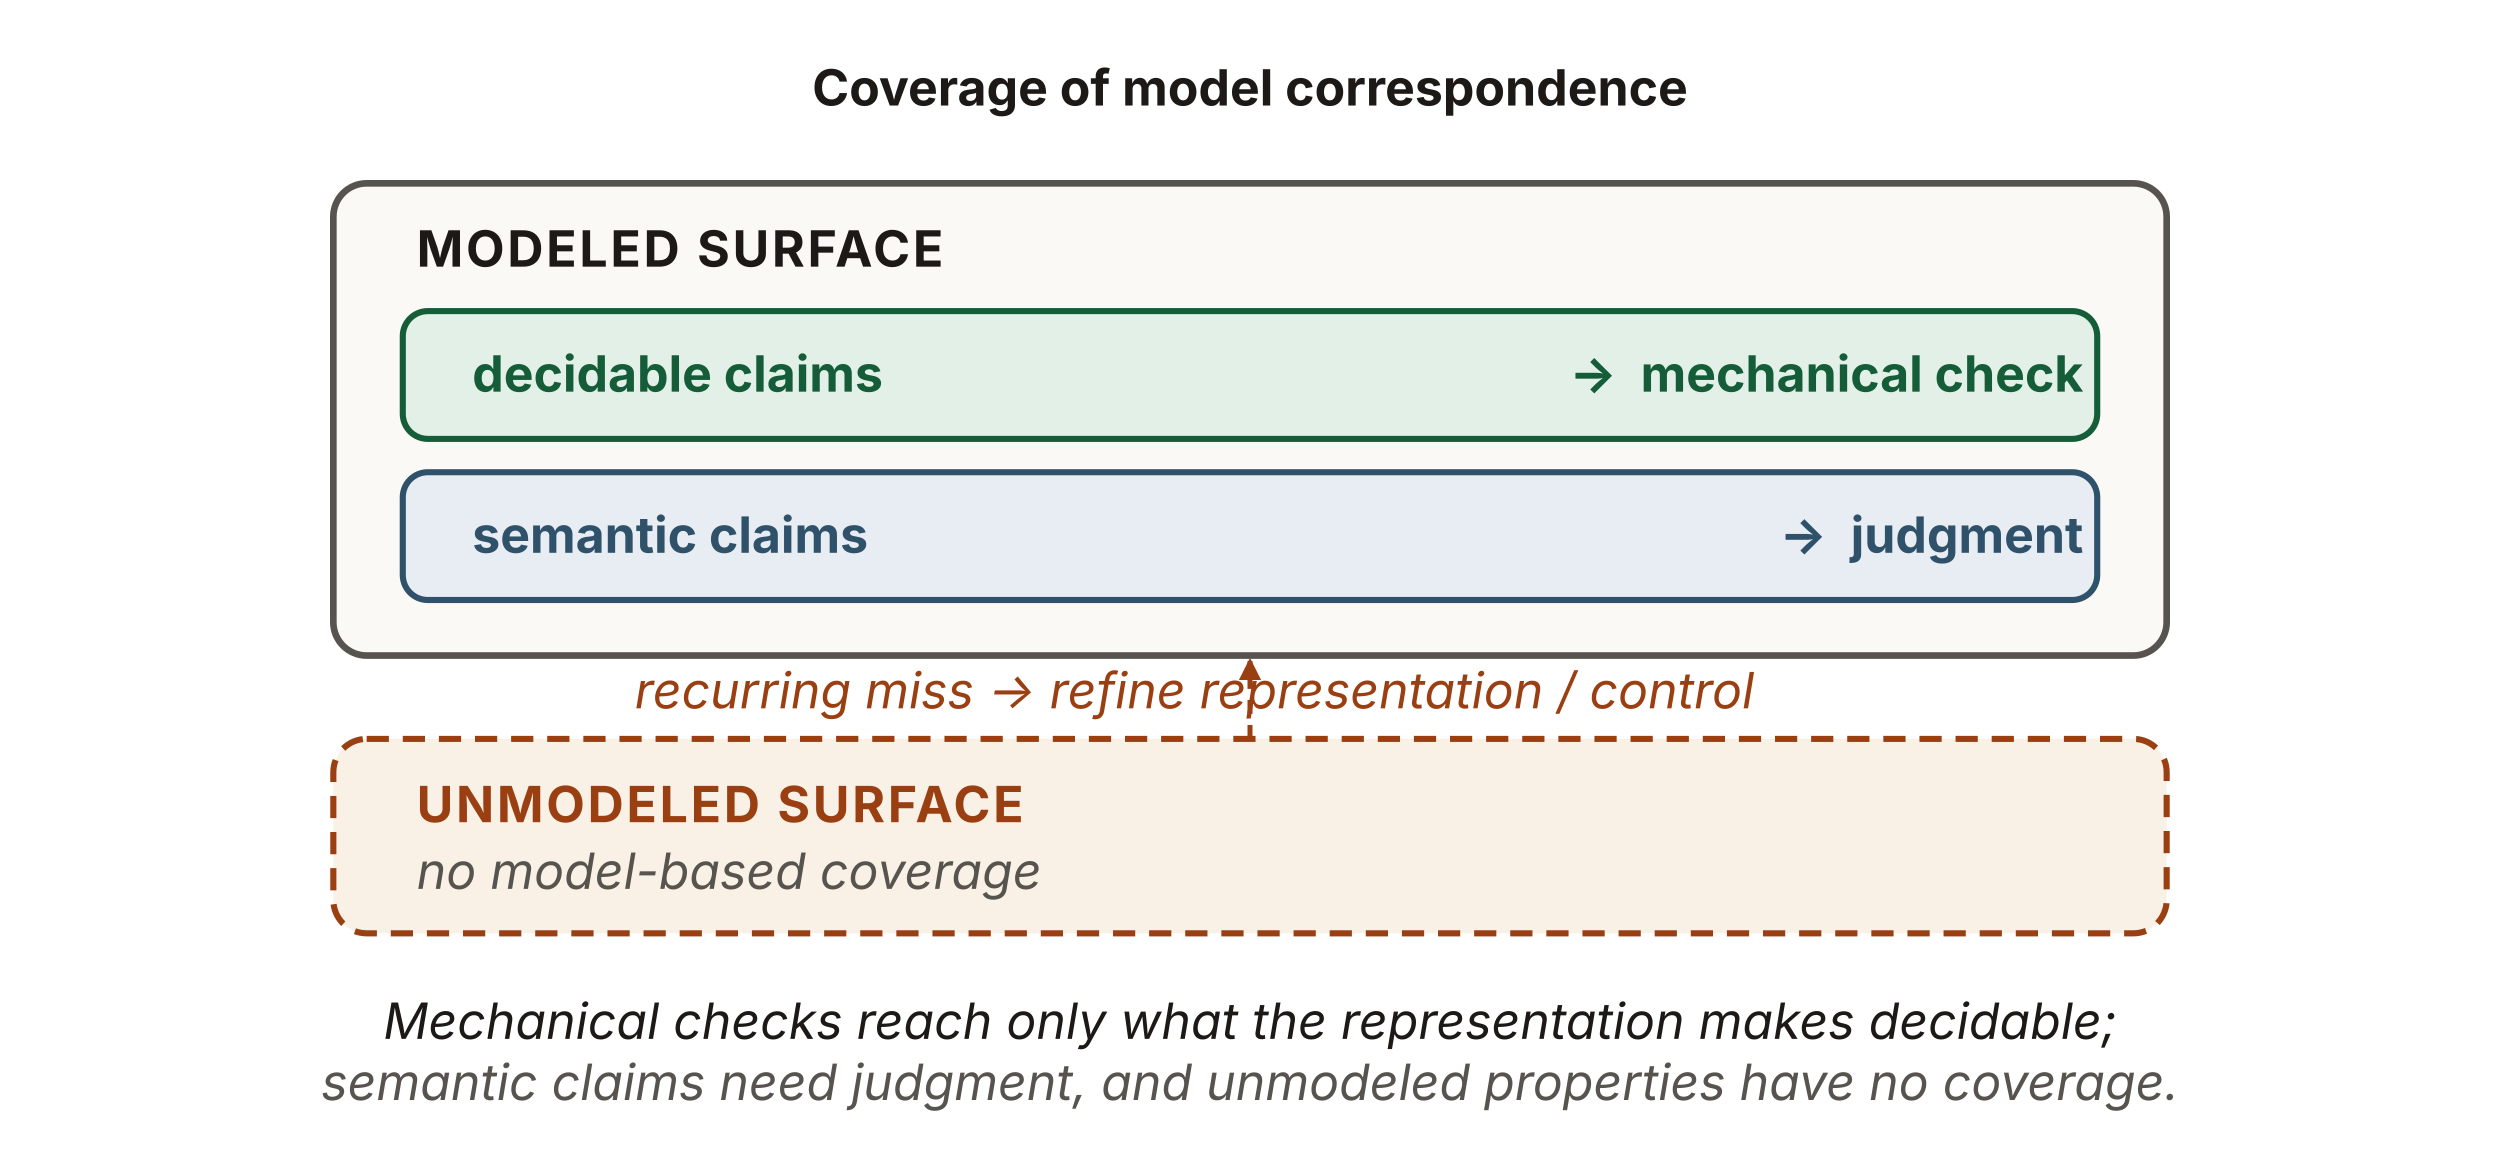
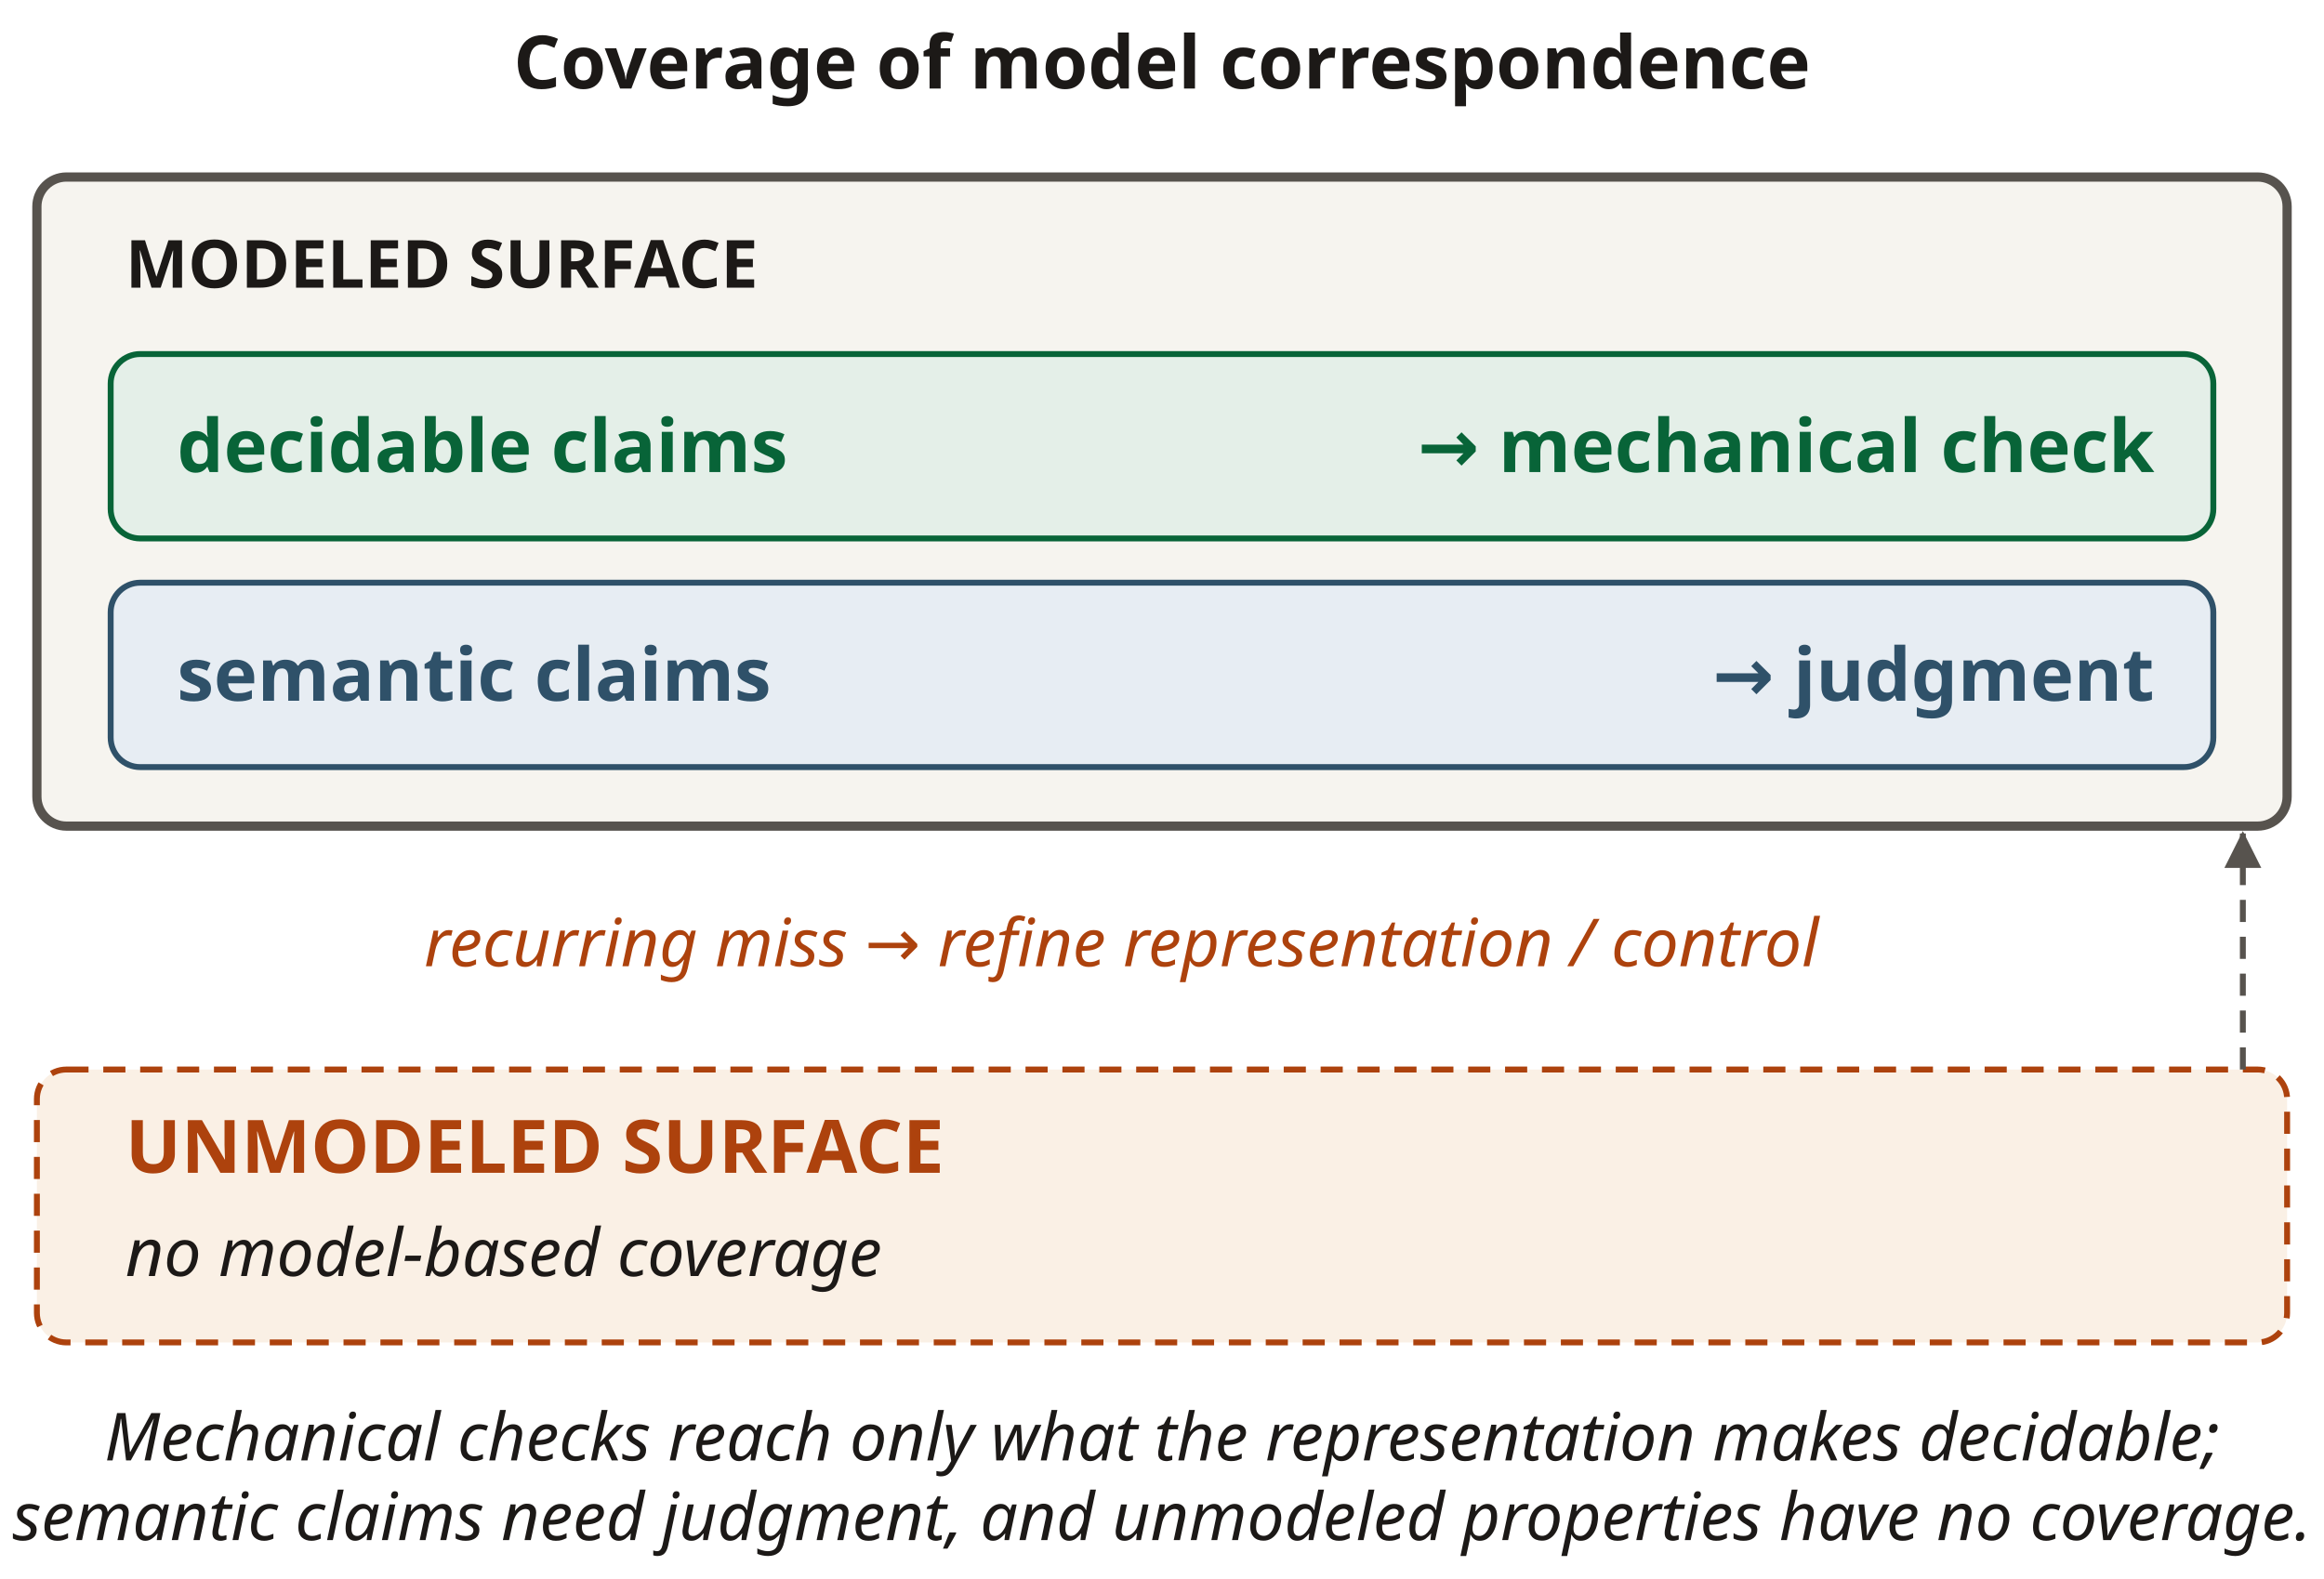
- <svg xmlns="http://www.w3.org/2000/svg" viewBox="0 0 900 420" width="900" height="420" role="img" aria-labelledby="msTitle msDesc" font-family="'Source Sans 3', -apple-system, 'Segoe UI', sans-serif">
+ <svg xmlns="http://www.w3.org/2000/svg" viewBox="0 0 315 214" width="315" height="214" role="img" aria-labelledby="msTitle msDesc" font-family="&quot;Source Sans 3&quot;, sans-serif">
  <defs>
-     <marker id="cv-r" viewBox="0 0 10 10" refX="8.5" refY="5" markerWidth="8" markerHeight="8" orient="auto" markerUnits="userSpaceOnUse">
-       <path d="M0 0 L10 5 L0 10 z" fill="#9a3f12" />
+     <marker id="a2f5169" viewBox="0 0 6 6" refX="5.6" refY="3" markerWidth="5" markerHeight="5" orient="auto" markerUnits="userSpaceOnUse">
+       <path d="M0 0L6 3L0 6Z" fill="#2f5169" />
+     </marker>
+     <marker id="a57534e" viewBox="0 0 6 6" refX="5.6" refY="3" markerWidth="5" markerHeight="5" orient="auto" markerUnits="userSpaceOnUse">
+       <path d="M0 0L6 3L0 6Z" fill="#57534e" />
+     </marker>
+     <marker id="a086438" viewBox="0 0 6 6" refX="5.6" refY="3" markerWidth="5" markerHeight="5" orient="auto" markerUnits="userSpaceOnUse">
+       <path d="M0 0L6 3L0 6Z" fill="#086438" />
+     </marker>
+     <marker id="a1c1917" viewBox="0 0 6 6" refX="5.6" refY="3" markerWidth="5" markerHeight="5" orient="auto" markerUnits="userSpaceOnUse">
+       <path d="M0 0L6 3L0 6Z" fill="#1c1917" />
    </marker>
  </defs>
-   <text x="450" y="38" text-anchor="middle" font-size="18" font-weight="700" fill="#1c1917">Coverage of model correspondence</text>
-   <rect id="modeled" x="120" y="66" width="660" height="170" rx="12" fill="#faf9f6" stroke="#57534e" stroke-width="2.4" />
-   <text x="150" y="96" font-size="18" font-weight="700" letter-spacing="1" fill="#1c1917">MODELED SURFACE</text>
-   <rect x="145" y="112" width="610" height="46" rx="9" fill="#e3f0e7" stroke="#155c38" stroke-width="2.2" />
-   <text x="170" y="141" font-size="18" font-weight="700" fill="#155c38">decidable claims</text>
-   <text x="750" y="141" text-anchor="end" font-size="18" font-weight="700" fill="#155c38">→  mechanical check</text>
-   <rect x="145" y="170" width="610" height="46" rx="9" fill="#e7edf3" stroke="#2f5169" stroke-width="2.2" />
-   <text x="170" y="199" font-size="18" font-weight="700" fill="#2f5169">semantic claims</text>
-   <text x="750" y="199" text-anchor="end" font-size="18" font-weight="700" fill="#2f5169">→  judgment</text>
-   <path d="M450,266 L450,238" fill="none" stroke="#9a3f12" stroke-width="1.8" stroke-dasharray="5 4" marker-end="url(#cv-r)" />
-   <rect id="unmodeled" x="120" y="266" width="660" height="70" rx="12" fill="#faf1e6" stroke="#9a3f12" stroke-width="2.2" stroke-dasharray="8 5" />
-   <text x="150" y="296" font-size="18" font-weight="700" letter-spacing="1" fill="#9a3f12">UNMODELED SURFACE</text>
-   <text x="150" y="320" font-size="18" font-style="italic" fill="#57534e">no model-based coverage</text>
-   <text x="430" y="255" text-anchor="middle" font-size="18" font-style="italic" fill="#9a3f12">recurring miss → refine representation / control</text>
-   <text x="450" y="374" text-anchor="middle" font-size="18" font-style="italic" fill="#1c1917">Mechanical checks reach only what the representation makes decidable;</text>
-   <text x="450" y="396" text-anchor="middle" font-size="18" font-style="italic" fill="#57534e">semantic claims need judgment, and unmodeled properties have no coverage.</text>
+   <text x="157.5" y="12.0" text-anchor="middle" font-size="10" fill="#1c1917" font-weight="700">Coverage of model correspondence</text>
+   <rect x="5" y="24" width="305" height="88" rx="4" fill="#f6f4ef" stroke="#57534e" stroke-width="1.25" />
+   <text x="17" y="39.0" text-anchor="start" font-size="9" fill="#1c1917" font-weight="700">MODELED SURFACE</text>
+   <rect x="15" y="48" width="285" height="25" rx="4" fill="#e4efe8" stroke="#086438" stroke-width="0.8" />
+   <text x="24" y="64.0" text-anchor="start" font-size="10" fill="#086438" font-weight="700">decidable claims</text>
+   <text x="292" y="64.0" text-anchor="end" font-size="10" fill="#086438" font-weight="700">→  mechanical check</text>
+   <rect x="15" y="79" width="285" height="25" rx="4" fill="#e7edf3" stroke="#2f5169" stroke-width="0.8" />
+   <text x="24" y="95.0" text-anchor="start" font-size="10" fill="#2f5169" font-weight="700">semantic claims</text>
+   <text x="292" y="95.0" text-anchor="end" font-size="10" fill="#2f5169" font-weight="700">→  judgment</text>
+   <rect x="5" y="145" width="305" height="37" rx="4" fill="#faf0e5" stroke="#ad420d" stroke-width=".8" stroke-dasharray="3 2" />
+   <text x="17" y="159.0" text-anchor="start" font-size="10" fill="#ad420d" font-weight="700">UNMODELED SURFACE</text>
+   <text x="17" y="173.0" text-anchor="start" font-size="9" fill="#1c1917" font-style="italic">no model-based coverage</text>
+   <path d="M304,145 L304,113" fill="none" stroke="#57534e" stroke-width=".8" stroke-dasharray="3 2" marker-end="url(#a57534e)" />
+   <text x="152" y="131.0" text-anchor="middle" font-size="9" fill="#ad420d" font-style="italic">recurring miss → refine representation / control</text>
+   <text x="157.5" y="198.0" text-anchor="middle" font-size="9" fill="#1c1917" font-style="italic">Mechanical checks reach only what the representation makes decidable;</text>
+   <text x="157.5" y="208.8" text-anchor="middle" font-size="9" fill="#1c1917" font-style="italic">semantic claims need judgment, and unmodeled properties have no coverage.</text>
</svg>
